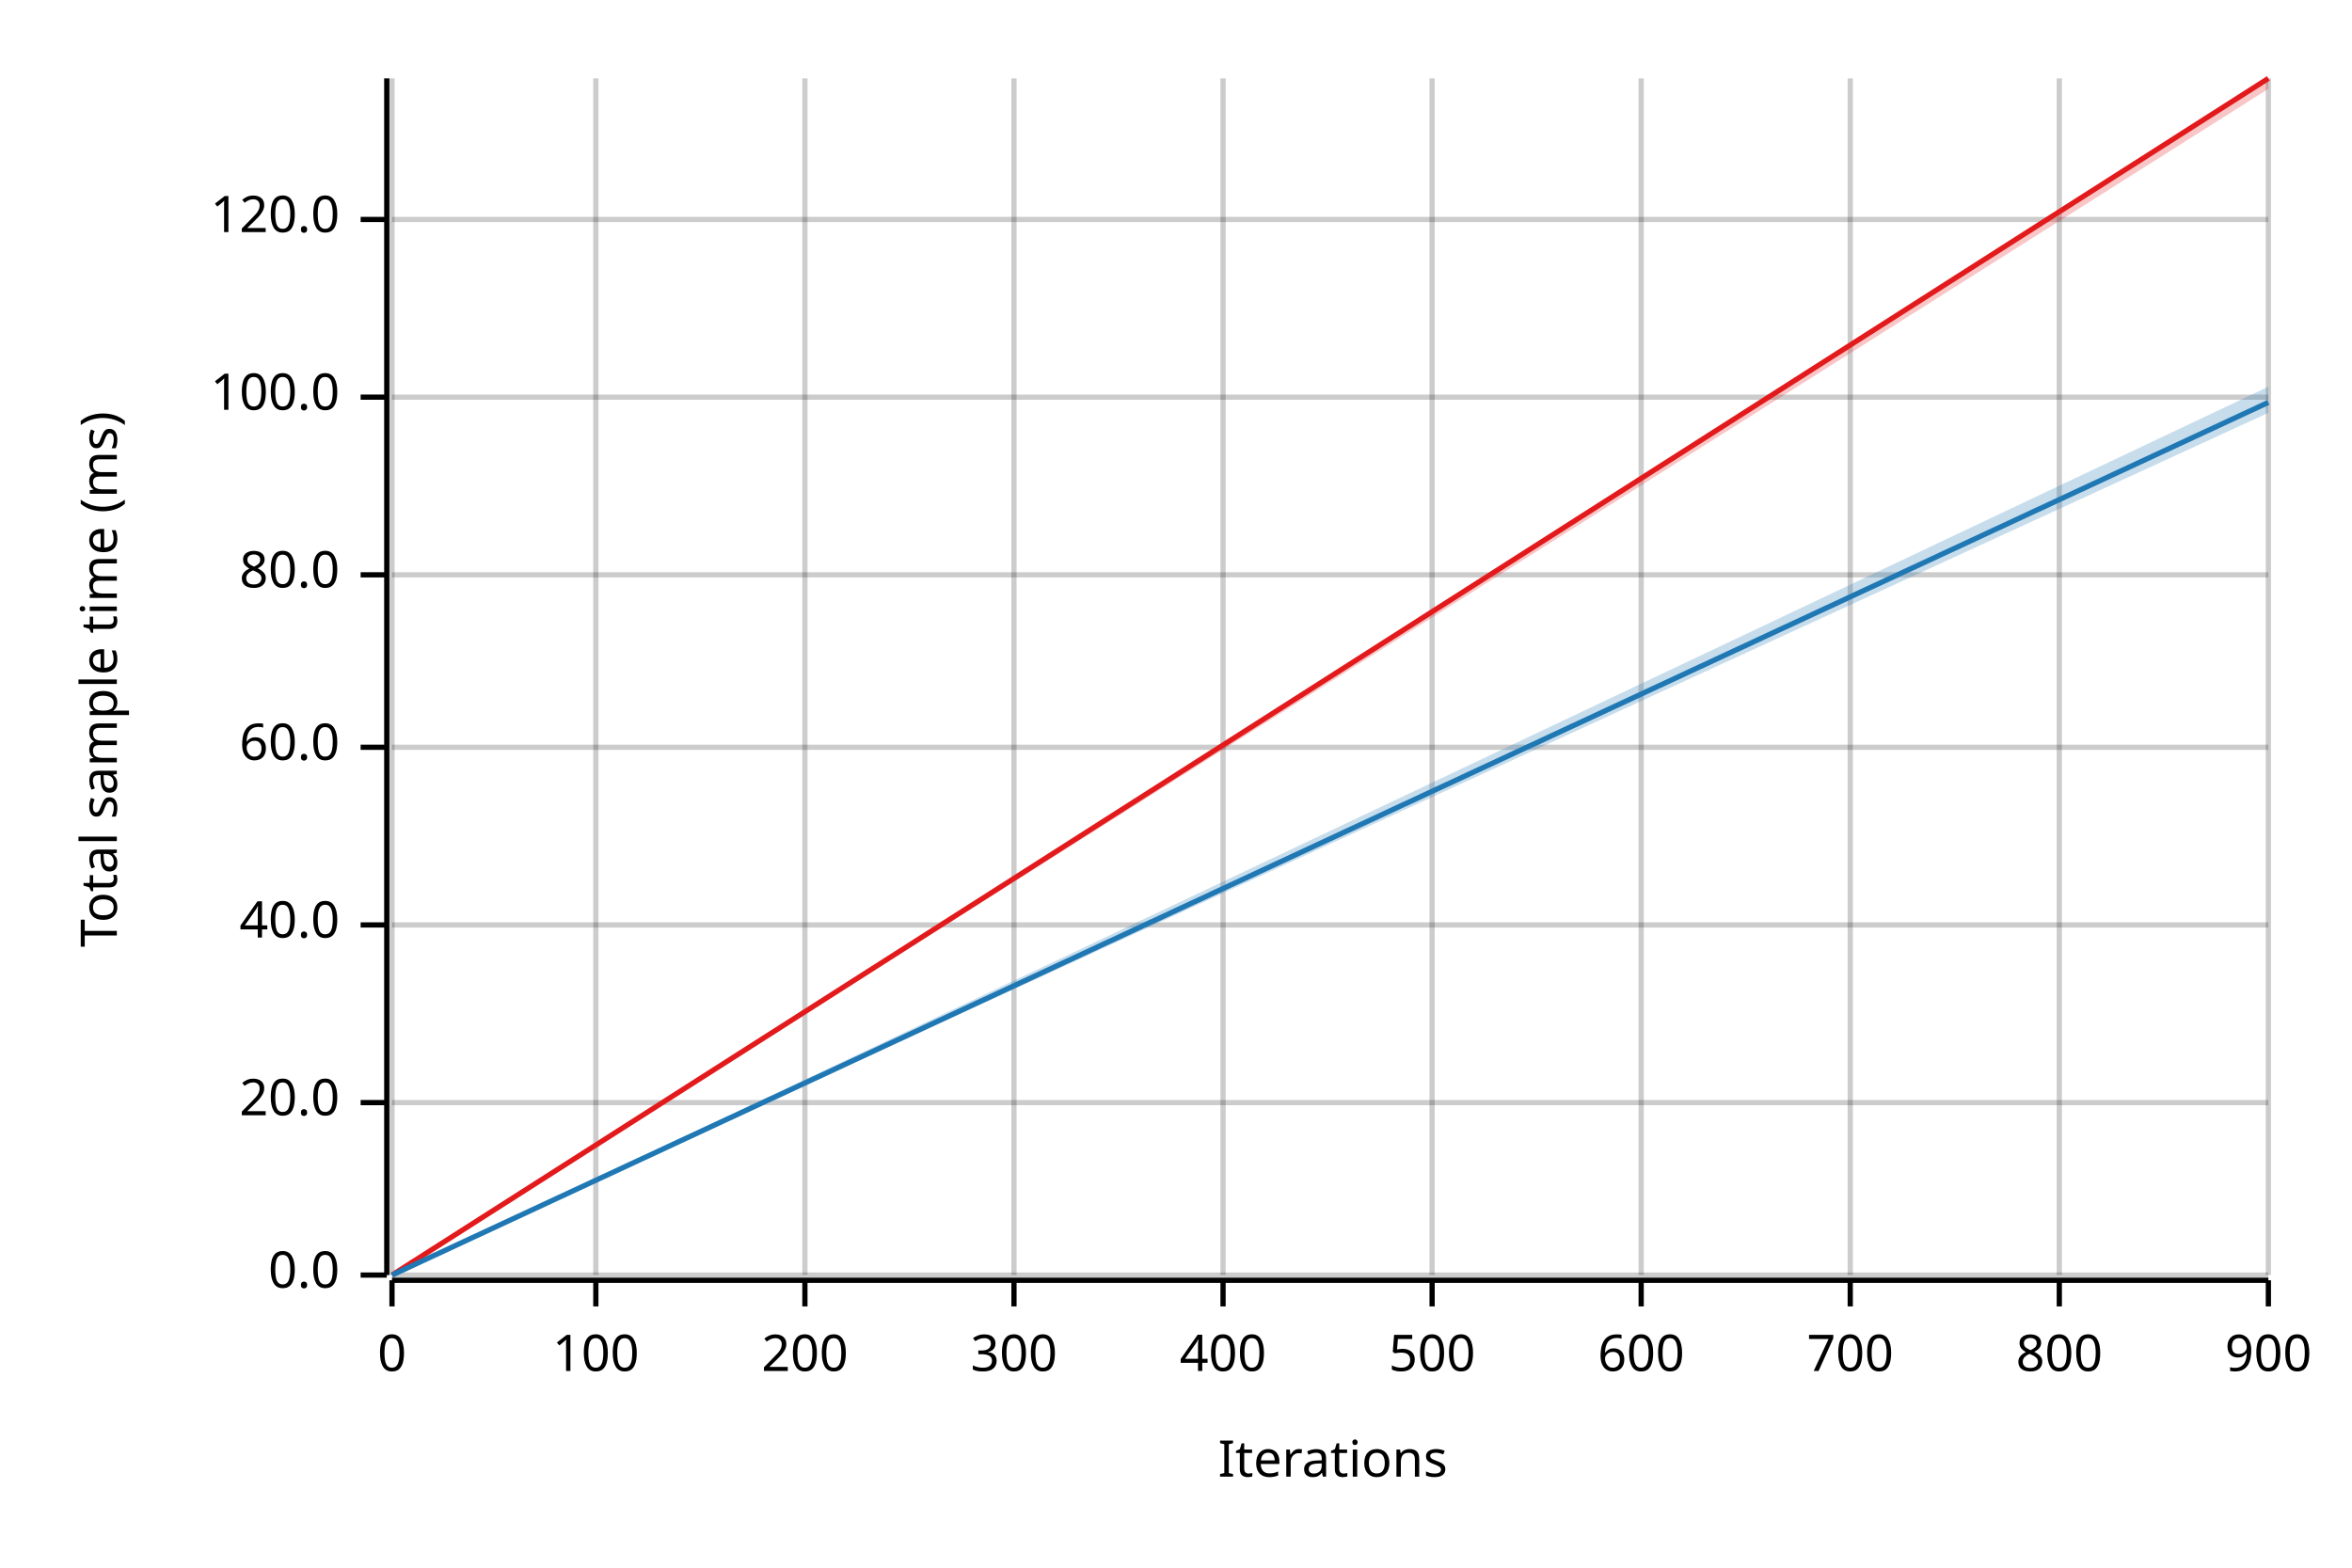
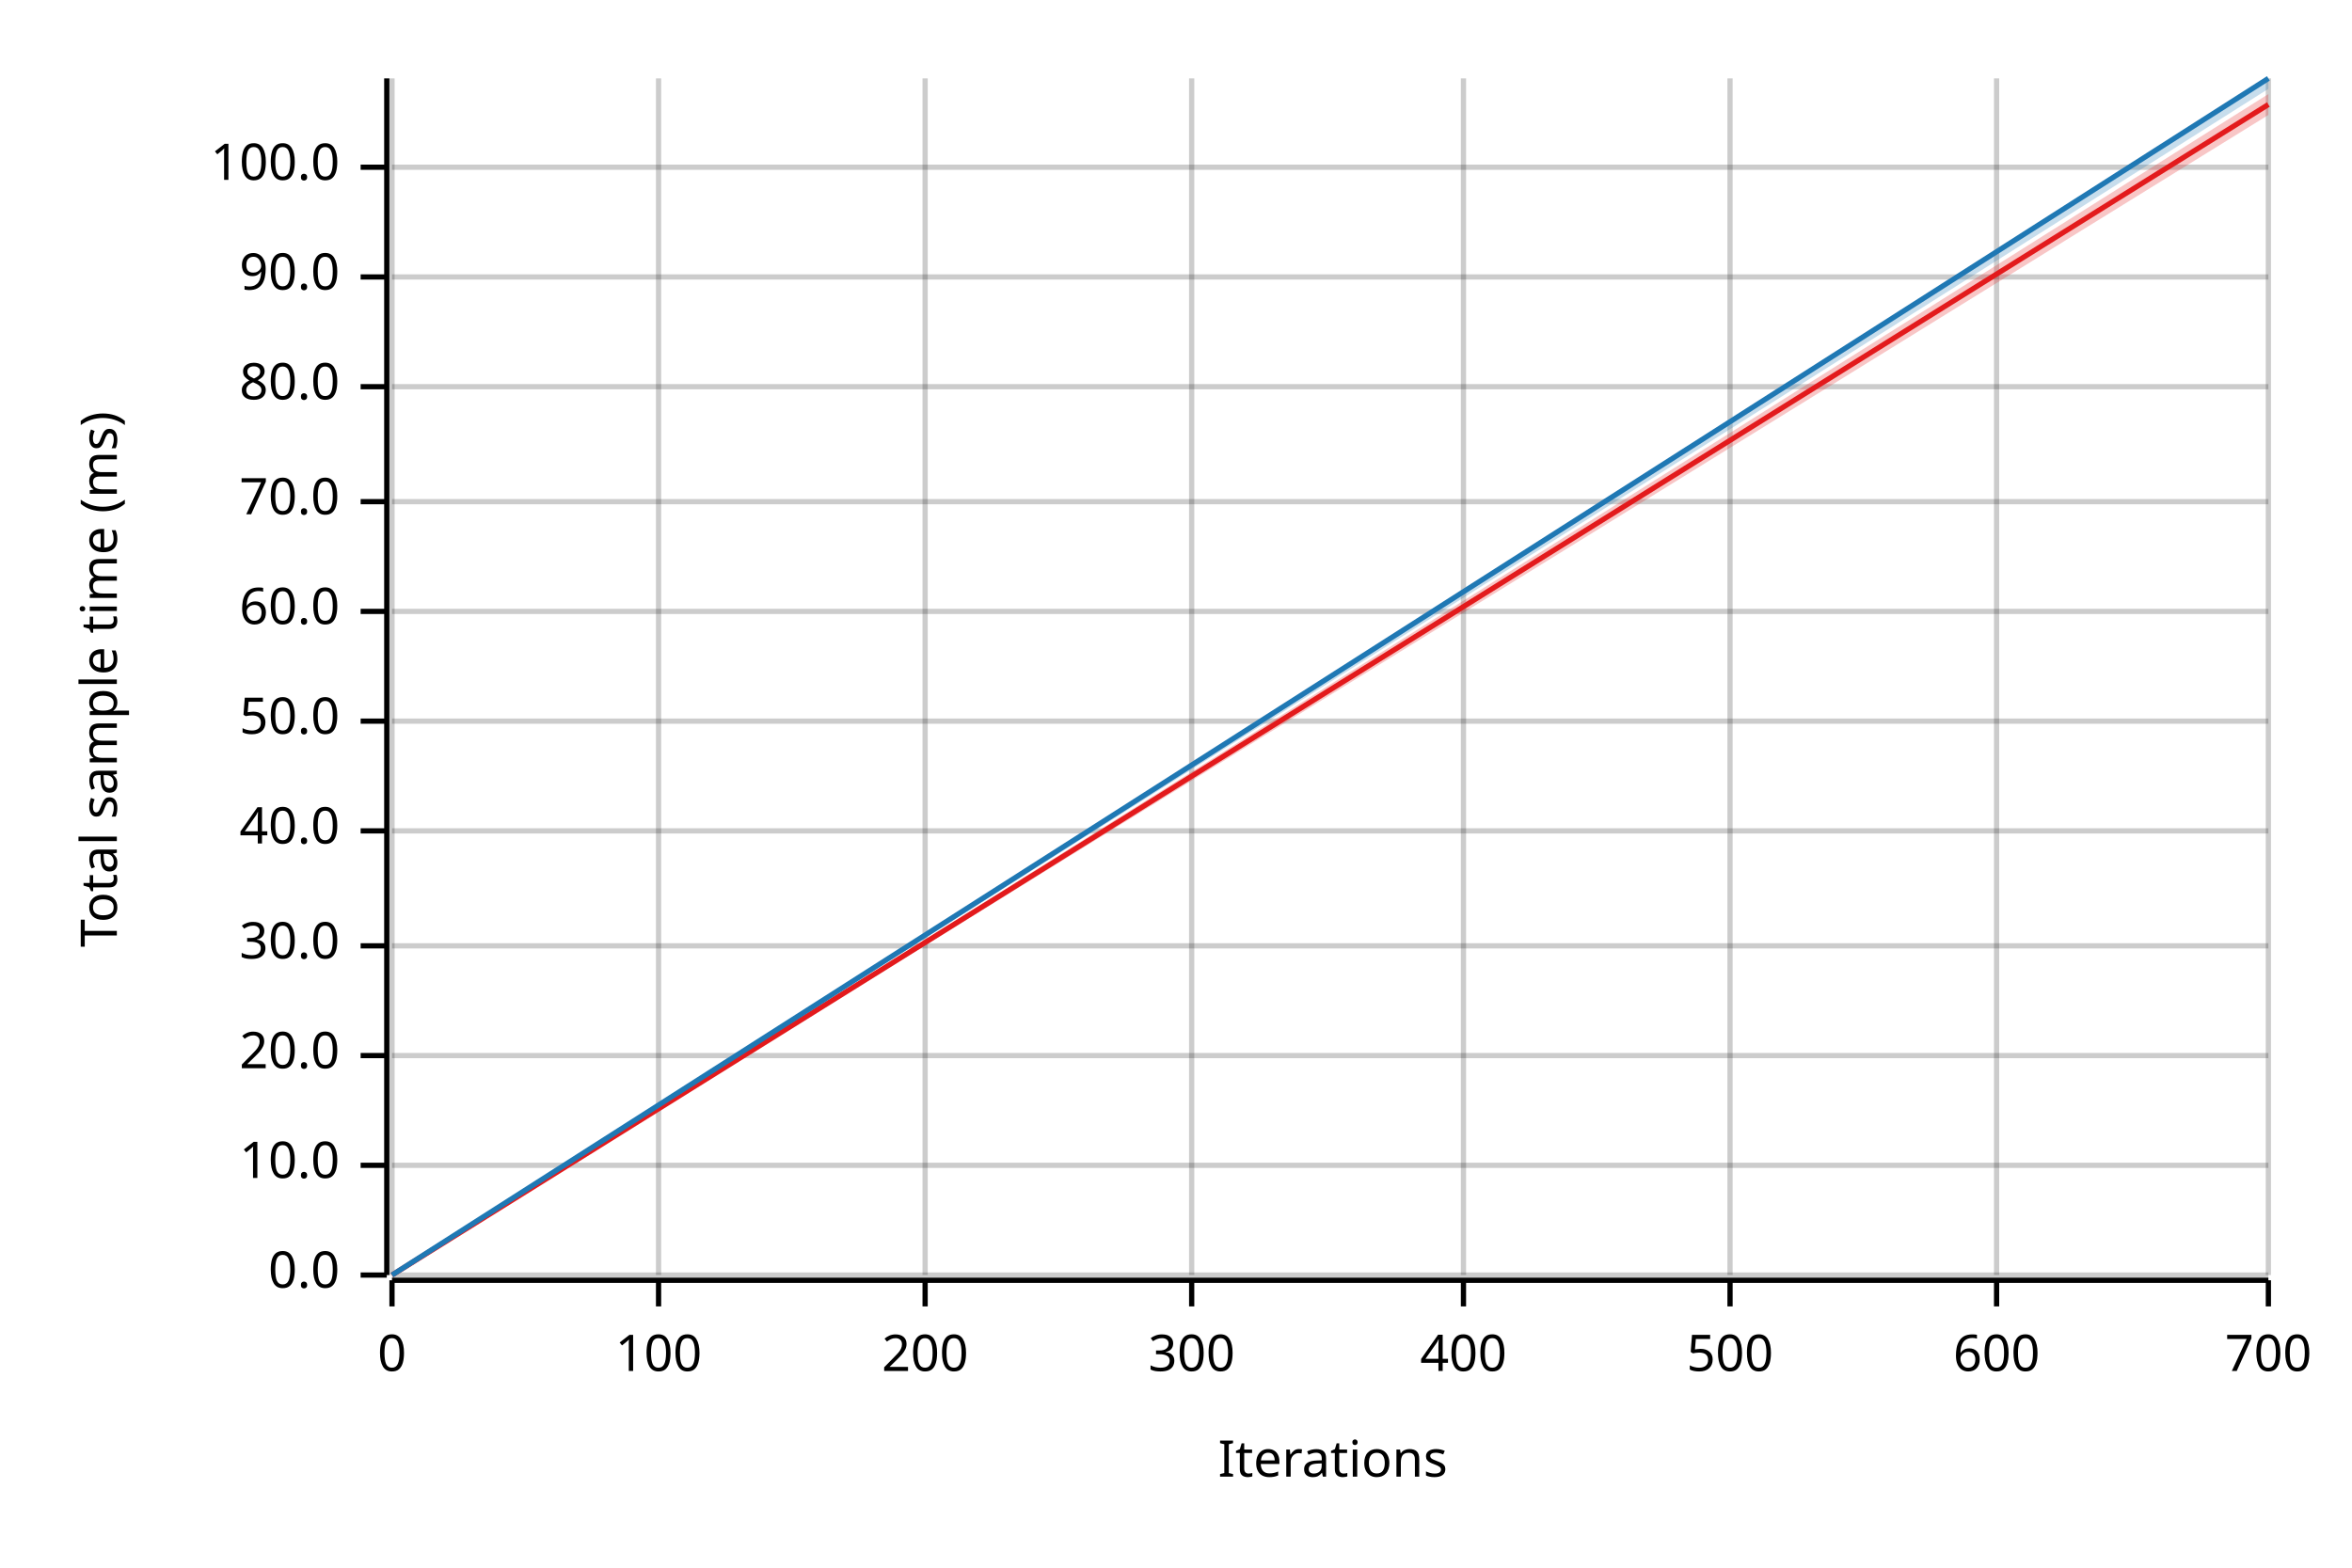
<svg xmlns="http://www.w3.org/2000/svg" width="450" height="300" viewBox="0 0 450 300">
  <text x="15" y="130" dy="0.76em" text-anchor="middle" font-family="sans-serif" font-size="9.677" opacity="1" fill="#000000" transform="rotate(270, 15, 130)">
Total sample time (ms)
</text>
  <text x="255" y="285" dy="-0.5ex" text-anchor="middle" font-family="sans-serif" font-size="9.677" opacity="1" fill="#000000">
Iterations
</text>
  <line opacity="0.2" stroke="#000000" stroke-width="1" x1="75" y1="244" x2="75" y2="15" />
-   <line opacity="0.2" stroke="#000000" stroke-width="1" x1="114" y1="244" x2="114" y2="15" />
-   <line opacity="0.2" stroke="#000000" stroke-width="1" x1="154" y1="244" x2="154" y2="15" />
-   <line opacity="0.2" stroke="#000000" stroke-width="1" x1="194" y1="244" x2="194" y2="15" />
-   <line opacity="0.2" stroke="#000000" stroke-width="1" x1="234" y1="244" x2="234" y2="15" />
-   <line opacity="0.2" stroke="#000000" stroke-width="1" x1="274" y1="244" x2="274" y2="15" />
-   <line opacity="0.2" stroke="#000000" stroke-width="1" x1="314" y1="244" x2="314" y2="15" />
-   <line opacity="0.2" stroke="#000000" stroke-width="1" x1="354" y1="244" x2="354" y2="15" />
-   <line opacity="0.2" stroke="#000000" stroke-width="1" x1="394" y1="244" x2="394" y2="15" />
+   <line opacity="0.2" stroke="#000000" stroke-width="1" x1="126" y1="244" x2="126" y2="15" />
+   <line opacity="0.2" stroke="#000000" stroke-width="1" x1="177" y1="244" x2="177" y2="15" />
+   <line opacity="0.2" stroke="#000000" stroke-width="1" x1="228" y1="244" x2="228" y2="15" />
+   <line opacity="0.2" stroke="#000000" stroke-width="1" x1="280" y1="244" x2="280" y2="15" />
+   <line opacity="0.2" stroke="#000000" stroke-width="1" x1="331" y1="244" x2="331" y2="15" />
+   <line opacity="0.2" stroke="#000000" stroke-width="1" x1="382" y1="244" x2="382" y2="15" />
  <line opacity="0.2" stroke="#000000" stroke-width="1" x1="434" y1="244" x2="434" y2="15" />
  <line opacity="0.2" stroke="#000000" stroke-width="1" x1="75" y1="244" x2="434" y2="244" />
-   <line opacity="0.2" stroke="#000000" stroke-width="1" x1="75" y1="211" x2="434" y2="211" />
-   <line opacity="0.2" stroke="#000000" stroke-width="1" x1="75" y1="177" x2="434" y2="177" />
-   <line opacity="0.2" stroke="#000000" stroke-width="1" x1="75" y1="143" x2="434" y2="143" />
-   <line opacity="0.2" stroke="#000000" stroke-width="1" x1="75" y1="110" x2="434" y2="110" />
-   <line opacity="0.2" stroke="#000000" stroke-width="1" x1="75" y1="76" x2="434" y2="76" />
-   <line opacity="0.2" stroke="#000000" stroke-width="1" x1="75" y1="42" x2="434" y2="42" />
+   <line opacity="0.2" stroke="#000000" stroke-width="1" x1="75" y1="223" x2="434" y2="223" />
+   <line opacity="0.2" stroke="#000000" stroke-width="1" x1="75" y1="202" x2="434" y2="202" />
+   <line opacity="0.2" stroke="#000000" stroke-width="1" x1="75" y1="181" x2="434" y2="181" />
+   <line opacity="0.2" stroke="#000000" stroke-width="1" x1="75" y1="159" x2="434" y2="159" />
+   <line opacity="0.2" stroke="#000000" stroke-width="1" x1="75" y1="138" x2="434" y2="138" />
+   <line opacity="0.2" stroke="#000000" stroke-width="1" x1="75" y1="117" x2="434" y2="117" />
+   <line opacity="0.2" stroke="#000000" stroke-width="1" x1="75" y1="96" x2="434" y2="96" />
+   <line opacity="0.2" stroke="#000000" stroke-width="1" x1="75" y1="74" x2="434" y2="74" />
+   <line opacity="0.2" stroke="#000000" stroke-width="1" x1="75" y1="53" x2="434" y2="53" />
+   <line opacity="0.2" stroke="#000000" stroke-width="1" x1="75" y1="32" x2="434" y2="32" />
  <polyline fill="none" opacity="1" stroke="#000000" stroke-width="1" points="74,15 74,244 " />
  <text x="65" y="244" dy="0.5ex" text-anchor="end" font-family="sans-serif" font-size="9.677" opacity="1" fill="#000000">
0.0
</text>
  <polyline fill="none" opacity="1" stroke="#000000" stroke-width="1" points="69,244 74,244 " />
-   <text x="65" y="211" dy="0.5ex" text-anchor="end" font-family="sans-serif" font-size="9.677" opacity="1" fill="#000000">
+   <text x="65" y="223" dy="0.5ex" text-anchor="end" font-family="sans-serif" font-size="9.677" opacity="1" fill="#000000">
+ 10.0
+ </text>
+   <polyline fill="none" opacity="1" stroke="#000000" stroke-width="1" points="69,223 74,223 " />
+   <text x="65" y="202" dy="0.5ex" text-anchor="end" font-family="sans-serif" font-size="9.677" opacity="1" fill="#000000">
20.0
</text>
-   <polyline fill="none" opacity="1" stroke="#000000" stroke-width="1" points="69,211 74,211 " />
-   <text x="65" y="177" dy="0.5ex" text-anchor="end" font-family="sans-serif" font-size="9.677" opacity="1" fill="#000000">
+   <polyline fill="none" opacity="1" stroke="#000000" stroke-width="1" points="69,202 74,202 " />
+   <text x="65" y="181" dy="0.5ex" text-anchor="end" font-family="sans-serif" font-size="9.677" opacity="1" fill="#000000">
+ 30.0
+ </text>
+   <polyline fill="none" opacity="1" stroke="#000000" stroke-width="1" points="69,181 74,181 " />
+   <text x="65" y="159" dy="0.5ex" text-anchor="end" font-family="sans-serif" font-size="9.677" opacity="1" fill="#000000">
40.0
</text>
-   <polyline fill="none" opacity="1" stroke="#000000" stroke-width="1" points="69,177 74,177 " />
-   <text x="65" y="143" dy="0.5ex" text-anchor="end" font-family="sans-serif" font-size="9.677" opacity="1" fill="#000000">
+   <polyline fill="none" opacity="1" stroke="#000000" stroke-width="1" points="69,159 74,159 " />
+   <text x="65" y="138" dy="0.5ex" text-anchor="end" font-family="sans-serif" font-size="9.677" opacity="1" fill="#000000">
+ 50.0
+ </text>
+   <polyline fill="none" opacity="1" stroke="#000000" stroke-width="1" points="69,138 74,138 " />
+   <text x="65" y="117" dy="0.5ex" text-anchor="end" font-family="sans-serif" font-size="9.677" opacity="1" fill="#000000">
60.0
</text>
-   <polyline fill="none" opacity="1" stroke="#000000" stroke-width="1" points="69,143 74,143 " />
-   <text x="65" y="110" dy="0.5ex" text-anchor="end" font-family="sans-serif" font-size="9.677" opacity="1" fill="#000000">
+   <polyline fill="none" opacity="1" stroke="#000000" stroke-width="1" points="69,117 74,117 " />
+   <text x="65" y="96" dy="0.5ex" text-anchor="end" font-family="sans-serif" font-size="9.677" opacity="1" fill="#000000">
+ 70.0
+ </text>
+   <polyline fill="none" opacity="1" stroke="#000000" stroke-width="1" points="69,96 74,96 " />
+   <text x="65" y="74" dy="0.5ex" text-anchor="end" font-family="sans-serif" font-size="9.677" opacity="1" fill="#000000">
80.0
</text>
-   <polyline fill="none" opacity="1" stroke="#000000" stroke-width="1" points="69,110 74,110 " />
-   <text x="65" y="76" dy="0.5ex" text-anchor="end" font-family="sans-serif" font-size="9.677" opacity="1" fill="#000000">
+   <polyline fill="none" opacity="1" stroke="#000000" stroke-width="1" points="69,74 74,74 " />
+   <text x="65" y="53" dy="0.5ex" text-anchor="end" font-family="sans-serif" font-size="9.677" opacity="1" fill="#000000">
+ 90.0
+ </text>
+   <polyline fill="none" opacity="1" stroke="#000000" stroke-width="1" points="69,53 74,53 " />
+   <text x="65" y="32" dy="0.5ex" text-anchor="end" font-family="sans-serif" font-size="9.677" opacity="1" fill="#000000">
100.0
</text>
-   <polyline fill="none" opacity="1" stroke="#000000" stroke-width="1" points="69,76 74,76 " />
-   <text x="65" y="42" dy="0.5ex" text-anchor="end" font-family="sans-serif" font-size="9.677" opacity="1" fill="#000000">
- 120.0
- </text>
-   <polyline fill="none" opacity="1" stroke="#000000" stroke-width="1" points="69,42 74,42 " />
+   <polyline fill="none" opacity="1" stroke="#000000" stroke-width="1" points="69,32 74,32 " />
  <polyline fill="none" opacity="1" stroke="#000000" stroke-width="1" points="75,245 434,245 " />
  <text x="75" y="255" dy="0.76em" text-anchor="middle" font-family="sans-serif" font-size="9.677" opacity="1" fill="#000000">
0
</text>
  <polyline fill="none" opacity="1" stroke="#000000" stroke-width="1" points="75,245 75,250 " />
-   <text x="114" y="255" dy="0.76em" text-anchor="middle" font-family="sans-serif" font-size="9.677" opacity="1" fill="#000000">
+   <text x="126" y="255" dy="0.76em" text-anchor="middle" font-family="sans-serif" font-size="9.677" opacity="1" fill="#000000">
100
</text>
-   <polyline fill="none" opacity="1" stroke="#000000" stroke-width="1" points="114,245 114,250 " />
-   <text x="154" y="255" dy="0.76em" text-anchor="middle" font-family="sans-serif" font-size="9.677" opacity="1" fill="#000000">
+   <polyline fill="none" opacity="1" stroke="#000000" stroke-width="1" points="126,245 126,250 " />
+   <text x="177" y="255" dy="0.76em" text-anchor="middle" font-family="sans-serif" font-size="9.677" opacity="1" fill="#000000">
200
</text>
-   <polyline fill="none" opacity="1" stroke="#000000" stroke-width="1" points="154,245 154,250 " />
-   <text x="194" y="255" dy="0.76em" text-anchor="middle" font-family="sans-serif" font-size="9.677" opacity="1" fill="#000000">
+   <polyline fill="none" opacity="1" stroke="#000000" stroke-width="1" points="177,245 177,250 " />
+   <text x="228" y="255" dy="0.76em" text-anchor="middle" font-family="sans-serif" font-size="9.677" opacity="1" fill="#000000">
300
</text>
-   <polyline fill="none" opacity="1" stroke="#000000" stroke-width="1" points="194,245 194,250 " />
-   <text x="234" y="255" dy="0.76em" text-anchor="middle" font-family="sans-serif" font-size="9.677" opacity="1" fill="#000000">
+   <polyline fill="none" opacity="1" stroke="#000000" stroke-width="1" points="228,245 228,250 " />
+   <text x="280" y="255" dy="0.76em" text-anchor="middle" font-family="sans-serif" font-size="9.677" opacity="1" fill="#000000">
400
</text>
-   <polyline fill="none" opacity="1" stroke="#000000" stroke-width="1" points="234,245 234,250 " />
-   <text x="274" y="255" dy="0.76em" text-anchor="middle" font-family="sans-serif" font-size="9.677" opacity="1" fill="#000000">
+   <polyline fill="none" opacity="1" stroke="#000000" stroke-width="1" points="280,245 280,250 " />
+   <text x="331" y="255" dy="0.76em" text-anchor="middle" font-family="sans-serif" font-size="9.677" opacity="1" fill="#000000">
500
</text>
-   <polyline fill="none" opacity="1" stroke="#000000" stroke-width="1" points="274,245 274,250 " />
-   <text x="314" y="255" dy="0.76em" text-anchor="middle" font-family="sans-serif" font-size="9.677" opacity="1" fill="#000000">
+   <polyline fill="none" opacity="1" stroke="#000000" stroke-width="1" points="331,245 331,250 " />
+   <text x="382" y="255" dy="0.76em" text-anchor="middle" font-family="sans-serif" font-size="9.677" opacity="1" fill="#000000">
600
</text>
-   <polyline fill="none" opacity="1" stroke="#000000" stroke-width="1" points="314,245 314,250 " />
-   <text x="354" y="255" dy="0.76em" text-anchor="middle" font-family="sans-serif" font-size="9.677" opacity="1" fill="#000000">
+   <polyline fill="none" opacity="1" stroke="#000000" stroke-width="1" points="382,245 382,250 " />
+   <text x="434" y="255" dy="0.76em" text-anchor="middle" font-family="sans-serif" font-size="9.677" opacity="1" fill="#000000">
700
</text>
-   <polyline fill="none" opacity="1" stroke="#000000" stroke-width="1" points="354,245 354,250 " />
-   <text x="394" y="255" dy="0.76em" text-anchor="middle" font-family="sans-serif" font-size="9.677" opacity="1" fill="#000000">
- 800
- </text>
-   <polyline fill="none" opacity="1" stroke="#000000" stroke-width="1" points="394,245 394,250 " />
-   <text x="434" y="255" dy="0.76em" text-anchor="middle" font-family="sans-serif" font-size="9.677" opacity="1" fill="#000000">
- 900
- </text>
  <polyline fill="none" opacity="1" stroke="#000000" stroke-width="1" points="434,245 434,250 " />
-   <polyline fill="none" opacity="1" stroke="#E31A1C" stroke-width="1" points="75,244 434,15 " />
-   <polygon opacity="0.25" fill="#E31A1C" points="75,244 434,17 434,15 " />
-   <polyline fill="none" opacity="1" stroke="#1F78B4" stroke-width="1" points="75,244 434,77 " />
-   <polygon opacity="0.25" fill="#1F78B4" points="75,244 434,79 434,74 " />
+   <polyline fill="none" opacity="1" stroke="#E31A1C" stroke-width="1" points="75,244 434,20 " />
+   <polygon opacity="0.25" fill="#E31A1C" points="75,244 434,22 434,18 " />
+   <polyline fill="none" opacity="1" stroke="#1F78B4" stroke-width="1" points="75,244 434,15 " />
+   <polygon opacity="0.25" fill="#1F78B4" points="75,244 434,17 434,15 " />
</svg>
